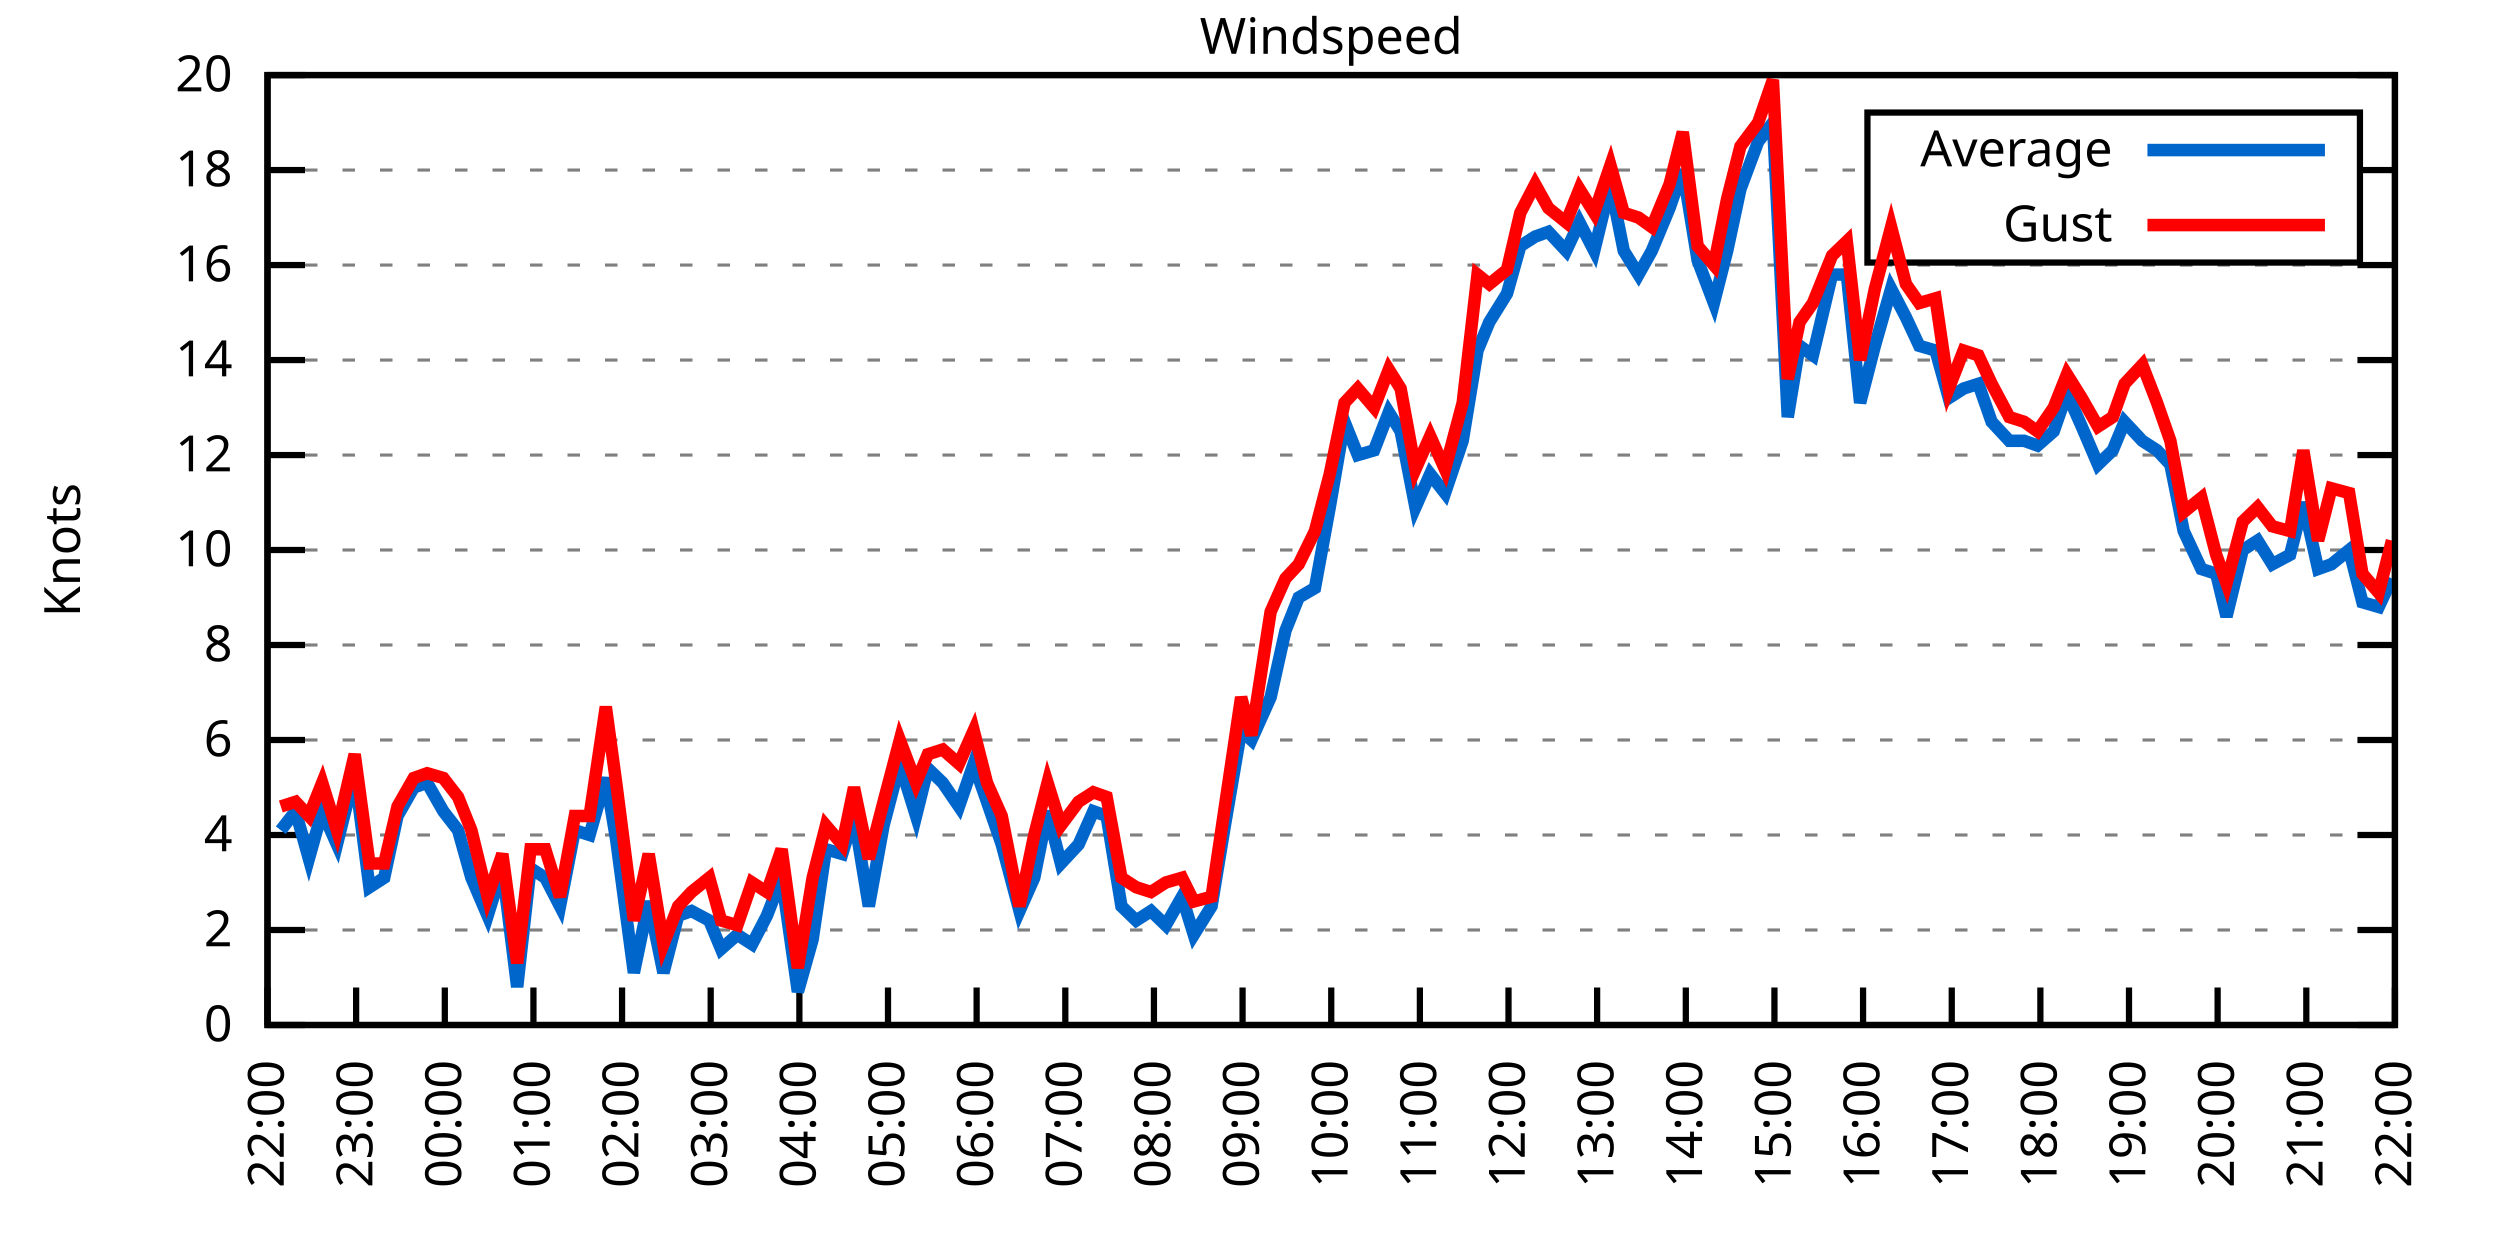
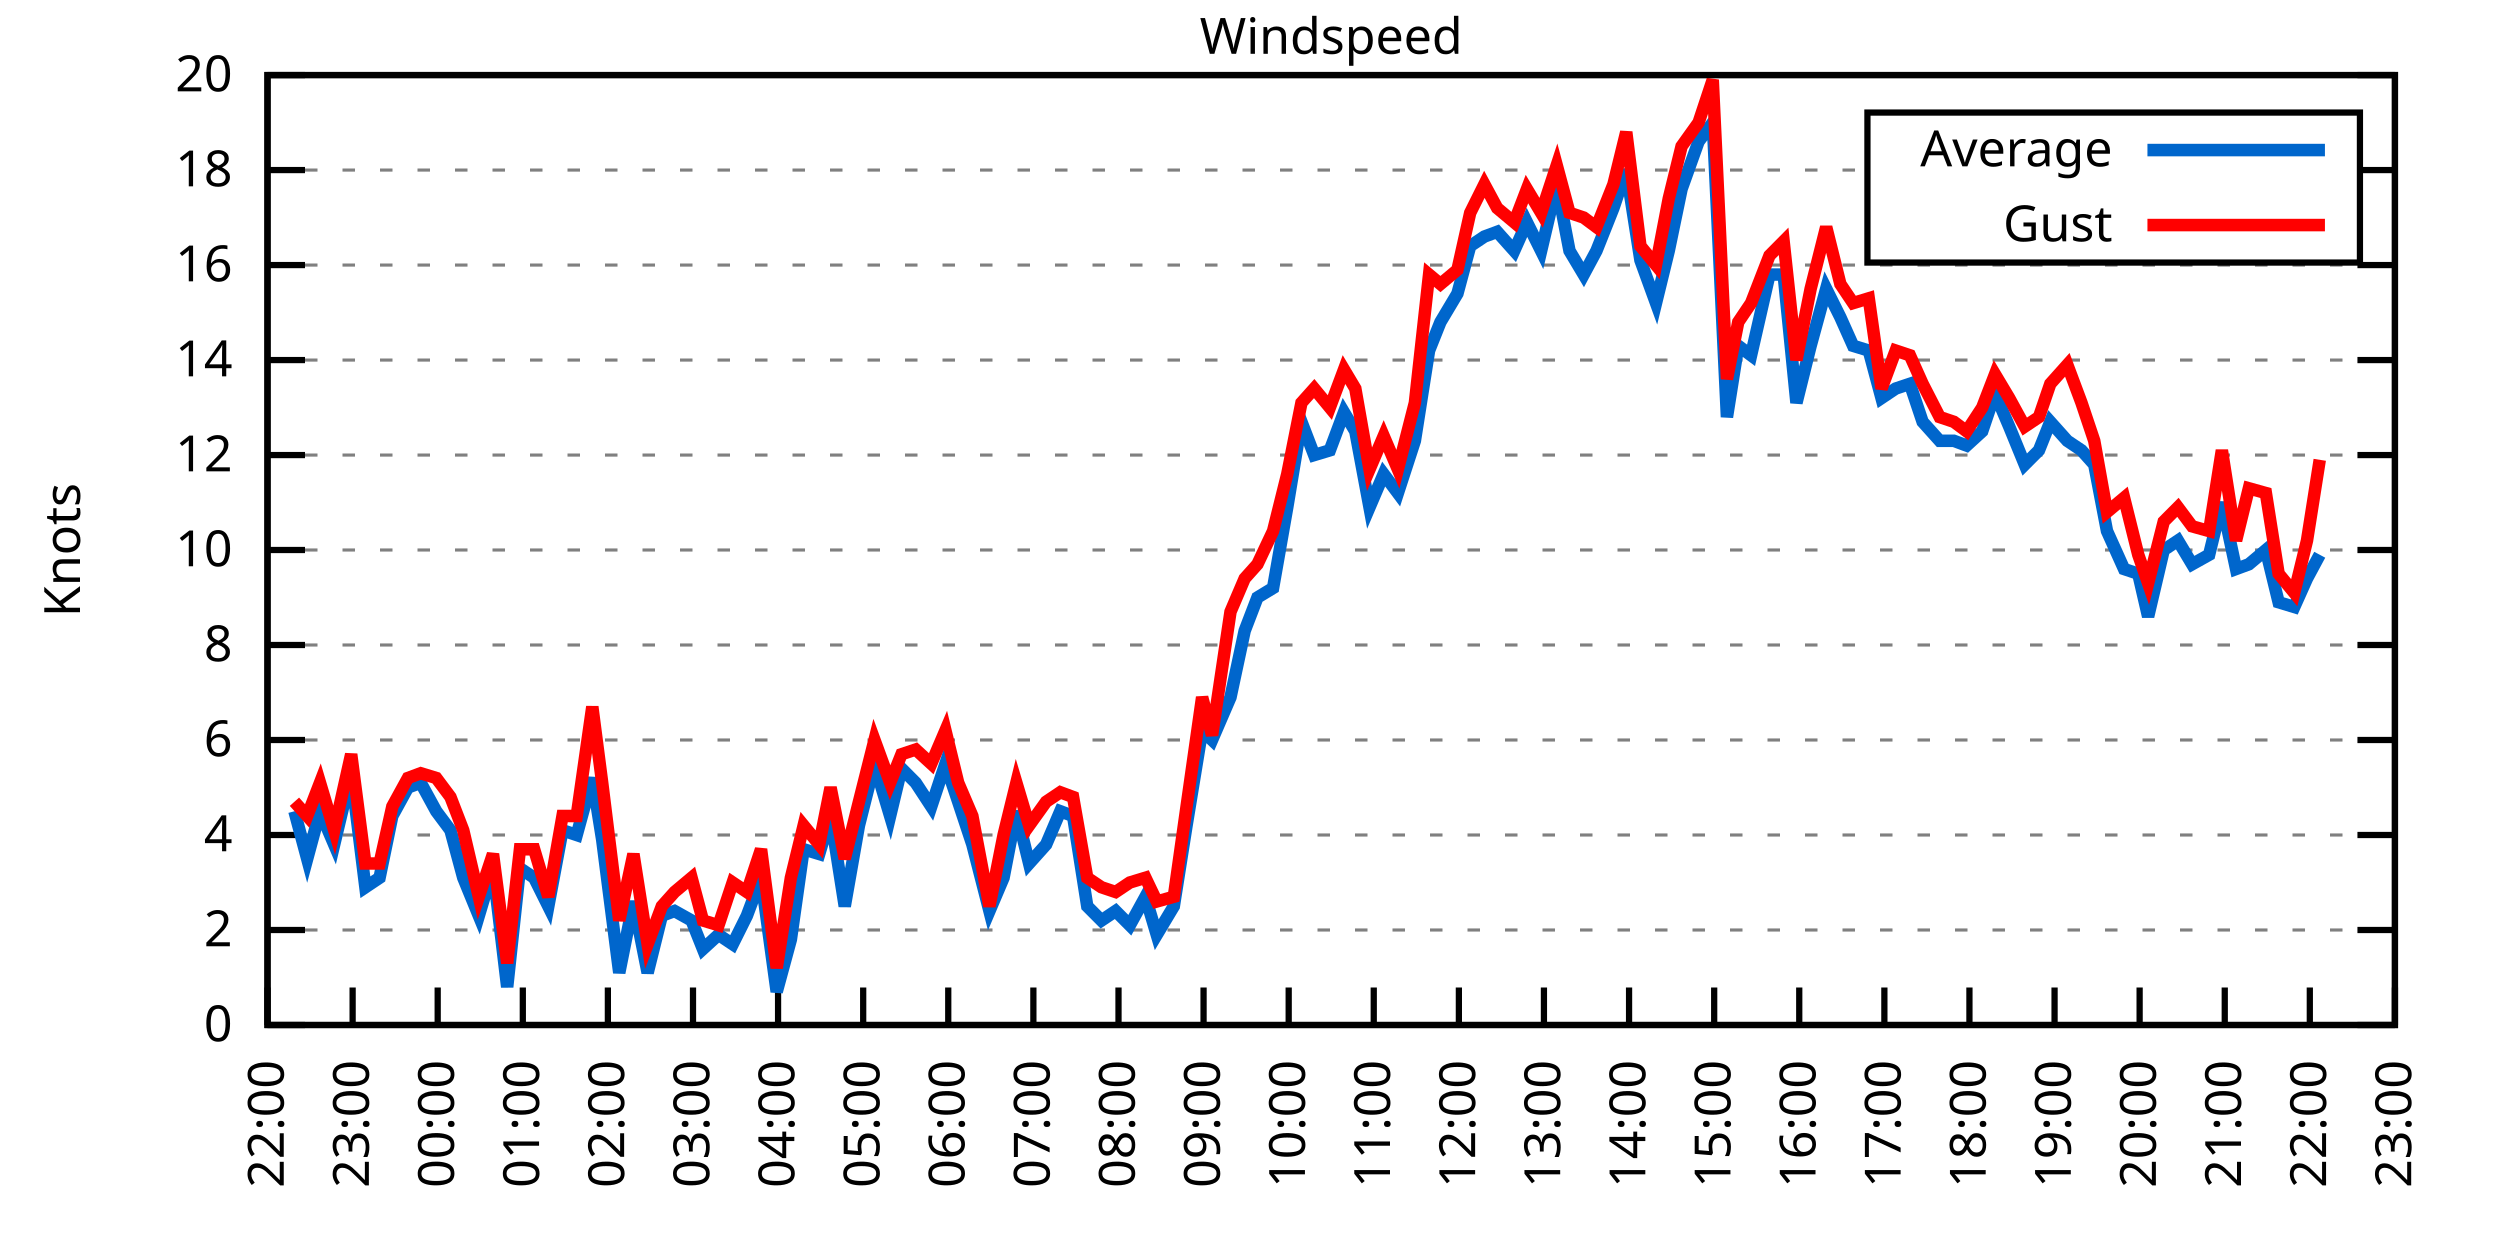
<svg xmlns="http://www.w3.org/2000/svg" xmlns:xlink="http://www.w3.org/1999/xlink" width="400" height="200" viewBox="0 0 400 200">
  <g id="gnuplot_canvas">
    <rect x="0" y="0" width="400" height="200" fill="none" />
    <defs>
      <circle id="gpDot" r="0.5" stroke-width="0.5" stroke="currentColor" />
      <path id="gpPt0" stroke-width="0.333" stroke="currentColor" d="M-1,0 h2 M0,-1 v2" />
      <path id="gpPt1" stroke-width="0.333" stroke="currentColor" d="M-1,-1 L1,1 M1,-1 L-1,1" />
      <path id="gpPt2" stroke-width="0.333" stroke="currentColor" d="M-1,0 L1,0 M0,-1 L0,1 M-1,-1 L1,1 M-1,1 L1,-1" />
      <rect id="gpPt3" stroke-width="0.333" stroke="currentColor" x="-1" y="-1" width="2" height="2" />
      <rect id="gpPt4" stroke-width="0.333" stroke="currentColor" fill="currentColor" x="-1" y="-1" width="2" height="2" />
      <circle id="gpPt5" stroke-width="0.333" stroke="currentColor" cx="0" cy="0" r="1" />
      <use xlink:href="#gpPt5" id="gpPt6" fill="currentColor" stroke="none" />
      <path id="gpPt7" stroke-width="0.333" stroke="currentColor" d="M0,-1.33 L-1.33,0.67 L1.33,0.67 z" />
      <use xlink:href="#gpPt7" id="gpPt8" fill="currentColor" stroke="none" />
      <use xlink:href="#gpPt7" id="gpPt9" stroke="currentColor" transform="rotate(180)" />
      <use xlink:href="#gpPt9" id="gpPt10" fill="currentColor" stroke="none" />
      <use xlink:href="#gpPt3" id="gpPt11" stroke="currentColor" transform="rotate(45)" />
      <use xlink:href="#gpPt11" id="gpPt12" fill="currentColor" stroke="none" />
      <path id="gpPt13" stroke-width="0.333" stroke="currentColor" d="M0,1.330 L1.265,0.411 L0.782,-1.067 L-0.782,-1.076 L-1.265,0.411 z" />
      <use xlink:href="#gpPt13" id="gpPt14" fill="currentColor" stroke="none" />
      <filter id="textbox" filterUnits="objectBoundingBox" x="0" y="0" height="1" width="1">
        <feFlood flood-color="white" flood-opacity="1" result="bgnd" />
        <feComposite in="SourceGraphic" in2="bgnd" operator="atop" />
      </filter>
      <filter id="greybox" filterUnits="objectBoundingBox" x="0" y="0" height="1" width="1">
        <feFlood flood-color="lightgrey" flood-opacity="1" result="grey" />
        <feComposite in="SourceGraphic" in2="grey" operator="atop" />
      </filter>
    </defs>
    <g fill="none" color="white" stroke="currentColor" stroke-width="1.00" stroke-linecap="butt" stroke-linejoin="miter">
</g>
    <g fill="none" color="black" stroke="currentColor" stroke-width="1.00" stroke-linecap="butt" stroke-linejoin="miter">
      <g stroke="none" shape-rendering="crispEdges">
        <polygon fill="rgb(255, 255, 255)" points="42.80,164.00 383.18,164.00 383.18,12.02 42.80,12.02 " />
      </g>
    </g>
    <g fill="none" color="black" stroke="currentColor" stroke-width="1.00" stroke-linecap="butt" stroke-linejoin="miter">
</g>
    <g fill="none" color="black" stroke="black" stroke-width="0.50" stroke-linecap="butt" stroke-linejoin="miter">
</g>
    <g fill="none" color="gray" stroke="currentColor" stroke-width="0.50" stroke-linecap="butt" stroke-linejoin="miter">
      <path stroke="gray" stroke-dasharray="2,4" class="gridline" d="M42.80,164.00 L383.19,164.00  " />
    </g>
    <g fill="none" color="gray" stroke="gray" stroke-width="1.00" stroke-linecap="butt" stroke-linejoin="miter">
</g>
    <g fill="none" color="black" stroke="currentColor" stroke-width="1.00" stroke-linecap="butt" stroke-linejoin="miter">
      <path stroke="black" d="M42.80,164.00 L48.80,164.00 M383.19,164.00 L377.19,164.00  " />
      <g transform="translate(37.20,166.60)" stroke="none" fill="black" font-family="Sans" font-size="8.00" text-anchor="end">
        <text>
          <tspan font-family="Sans"> 0</tspan>
        </text>
      </g>
    </g>
    <g fill="none" color="black" stroke="currentColor" stroke-width="1.00" stroke-linecap="butt" stroke-linejoin="miter">
</g>
    <g fill="none" color="black" stroke="black" stroke-width="0.50" stroke-linecap="butt" stroke-linejoin="miter">
</g>
    <g fill="none" color="gray" stroke="currentColor" stroke-width="0.50" stroke-linecap="butt" stroke-linejoin="miter">
      <path stroke="gray" stroke-dasharray="2,4" class="gridline" d="M42.80,148.80 L383.19,148.80  " />
    </g>
    <g fill="none" color="gray" stroke="gray" stroke-width="1.00" stroke-linecap="butt" stroke-linejoin="miter">
</g>
    <g fill="none" color="black" stroke="currentColor" stroke-width="1.00" stroke-linecap="butt" stroke-linejoin="miter">
      <path stroke="black" d="M42.80,148.80 L48.80,148.80 M383.19,148.80 L377.19,148.80  " />
      <g transform="translate(37.20,151.40)" stroke="none" fill="black" font-family="Sans" font-size="8.00" text-anchor="end">
        <text>
          <tspan font-family="Sans"> 2</tspan>
        </text>
      </g>
    </g>
    <g fill="none" color="black" stroke="currentColor" stroke-width="1.00" stroke-linecap="butt" stroke-linejoin="miter">
</g>
    <g fill="none" color="black" stroke="black" stroke-width="0.50" stroke-linecap="butt" stroke-linejoin="miter">
</g>
    <g fill="none" color="gray" stroke="currentColor" stroke-width="0.50" stroke-linecap="butt" stroke-linejoin="miter">
      <path stroke="gray" stroke-dasharray="2,4" class="gridline" d="M42.80,133.60 L383.19,133.60  " />
    </g>
    <g fill="none" color="gray" stroke="gray" stroke-width="1.00" stroke-linecap="butt" stroke-linejoin="miter">
</g>
    <g fill="none" color="black" stroke="currentColor" stroke-width="1.00" stroke-linecap="butt" stroke-linejoin="miter">
      <path stroke="black" d="M42.80,133.60 L48.80,133.60 M383.19,133.60 L377.19,133.60  " />
      <g transform="translate(37.20,136.20)" stroke="none" fill="black" font-family="Sans" font-size="8.00" text-anchor="end">
        <text>
          <tspan font-family="Sans"> 4</tspan>
        </text>
      </g>
    </g>
    <g fill="none" color="black" stroke="currentColor" stroke-width="1.00" stroke-linecap="butt" stroke-linejoin="miter">
</g>
    <g fill="none" color="black" stroke="black" stroke-width="0.50" stroke-linecap="butt" stroke-linejoin="miter">
</g>
    <g fill="none" color="gray" stroke="currentColor" stroke-width="0.50" stroke-linecap="butt" stroke-linejoin="miter">
      <path stroke="gray" stroke-dasharray="2,4" class="gridline" d="M42.80,118.40 L383.19,118.40  " />
    </g>
    <g fill="none" color="gray" stroke="gray" stroke-width="1.00" stroke-linecap="butt" stroke-linejoin="miter">
</g>
    <g fill="none" color="black" stroke="currentColor" stroke-width="1.00" stroke-linecap="butt" stroke-linejoin="miter">
      <path stroke="black" d="M42.80,118.40 L48.80,118.40 M383.19,118.40 L377.19,118.40  " />
      <g transform="translate(37.20,121.00)" stroke="none" fill="black" font-family="Sans" font-size="8.00" text-anchor="end">
        <text>
          <tspan font-family="Sans"> 6</tspan>
        </text>
      </g>
    </g>
    <g fill="none" color="black" stroke="currentColor" stroke-width="1.00" stroke-linecap="butt" stroke-linejoin="miter">
</g>
    <g fill="none" color="black" stroke="black" stroke-width="0.50" stroke-linecap="butt" stroke-linejoin="miter">
</g>
    <g fill="none" color="gray" stroke="currentColor" stroke-width="0.50" stroke-linecap="butt" stroke-linejoin="miter">
      <path stroke="gray" stroke-dasharray="2,4" class="gridline" d="M42.80,103.20 L383.19,103.20  " />
    </g>
    <g fill="none" color="gray" stroke="gray" stroke-width="1.00" stroke-linecap="butt" stroke-linejoin="miter">
</g>
    <g fill="none" color="black" stroke="currentColor" stroke-width="1.00" stroke-linecap="butt" stroke-linejoin="miter">
      <path stroke="black" d="M42.80,103.20 L48.80,103.20 M383.19,103.20 L377.19,103.20  " />
      <g transform="translate(37.20,105.80)" stroke="none" fill="black" font-family="Sans" font-size="8.00" text-anchor="end">
        <text>
          <tspan font-family="Sans"> 8</tspan>
        </text>
      </g>
    </g>
    <g fill="none" color="black" stroke="currentColor" stroke-width="1.00" stroke-linecap="butt" stroke-linejoin="miter">
</g>
    <g fill="none" color="black" stroke="black" stroke-width="0.50" stroke-linecap="butt" stroke-linejoin="miter">
</g>
    <g fill="none" color="gray" stroke="currentColor" stroke-width="0.50" stroke-linecap="butt" stroke-linejoin="miter">
      <path stroke="gray" stroke-dasharray="2,4" class="gridline" d="M42.80,88.00 L383.19,88.00  " />
    </g>
    <g fill="none" color="gray" stroke="gray" stroke-width="1.00" stroke-linecap="butt" stroke-linejoin="miter">
</g>
    <g fill="none" color="black" stroke="currentColor" stroke-width="1.00" stroke-linecap="butt" stroke-linejoin="miter">
      <path stroke="black" d="M42.80,88.00 L48.80,88.00 M383.19,88.00 L377.19,88.00  " />
      <g transform="translate(37.20,90.60)" stroke="none" fill="black" font-family="Sans" font-size="8.00" text-anchor="end">
        <text>
          <tspan font-family="Sans"> 10</tspan>
        </text>
      </g>
    </g>
    <g fill="none" color="black" stroke="currentColor" stroke-width="1.00" stroke-linecap="butt" stroke-linejoin="miter">
</g>
    <g fill="none" color="black" stroke="black" stroke-width="0.50" stroke-linecap="butt" stroke-linejoin="miter">
</g>
    <g fill="none" color="gray" stroke="currentColor" stroke-width="0.50" stroke-linecap="butt" stroke-linejoin="miter">
      <path stroke="gray" stroke-dasharray="2,4" class="gridline" d="M42.80,72.81 L383.19,72.81  " />
    </g>
    <g fill="none" color="gray" stroke="gray" stroke-width="1.00" stroke-linecap="butt" stroke-linejoin="miter">
</g>
    <g fill="none" color="black" stroke="currentColor" stroke-width="1.00" stroke-linecap="butt" stroke-linejoin="miter">
      <path stroke="black" d="M42.80,72.81 L48.80,72.81 M383.19,72.81 L377.19,72.81  " />
      <g transform="translate(37.20,75.41)" stroke="none" fill="black" font-family="Sans" font-size="8.00" text-anchor="end">
        <text>
          <tspan font-family="Sans"> 12</tspan>
        </text>
      </g>
    </g>
    <g fill="none" color="black" stroke="currentColor" stroke-width="1.00" stroke-linecap="butt" stroke-linejoin="miter">
</g>
    <g fill="none" color="black" stroke="black" stroke-width="0.50" stroke-linecap="butt" stroke-linejoin="miter">
</g>
    <g fill="none" color="gray" stroke="currentColor" stroke-width="0.50" stroke-linecap="butt" stroke-linejoin="miter">
      <path stroke="gray" stroke-dasharray="2,4" class="gridline" d="M42.80,57.61 L383.19,57.61  " />
    </g>
    <g fill="none" color="gray" stroke="gray" stroke-width="1.00" stroke-linecap="butt" stroke-linejoin="miter">
</g>
    <g fill="none" color="black" stroke="currentColor" stroke-width="1.00" stroke-linecap="butt" stroke-linejoin="miter">
      <path stroke="black" d="M42.80,57.61 L48.80,57.61 M383.19,57.61 L377.19,57.61  " />
      <g transform="translate(37.20,60.21)" stroke="none" fill="black" font-family="Sans" font-size="8.00" text-anchor="end">
        <text>
          <tspan font-family="Sans"> 14</tspan>
        </text>
      </g>
    </g>
    <g fill="none" color="black" stroke="currentColor" stroke-width="1.00" stroke-linecap="butt" stroke-linejoin="miter">
</g>
    <g fill="none" color="black" stroke="black" stroke-width="0.50" stroke-linecap="butt" stroke-linejoin="miter">
</g>
    <g fill="none" color="gray" stroke="currentColor" stroke-width="0.50" stroke-linecap="butt" stroke-linejoin="miter">
      <path stroke="gray" stroke-dasharray="2,4" class="gridline" d="M42.80,42.41 L383.19,42.41  " />
    </g>
    <g fill="none" color="gray" stroke="gray" stroke-width="1.00" stroke-linecap="butt" stroke-linejoin="miter">
</g>
    <g fill="none" color="black" stroke="currentColor" stroke-width="1.00" stroke-linecap="butt" stroke-linejoin="miter">
      <path stroke="black" d="M42.80,42.41 L48.80,42.41 M383.19,42.41 L377.19,42.41  " />
      <g transform="translate(37.20,45.01)" stroke="none" fill="black" font-family="Sans" font-size="8.00" text-anchor="end">
        <text>
          <tspan font-family="Sans"> 16</tspan>
        </text>
      </g>
    </g>
    <g fill="none" color="black" stroke="currentColor" stroke-width="1.00" stroke-linecap="butt" stroke-linejoin="miter">
</g>
    <g fill="none" color="black" stroke="black" stroke-width="0.50" stroke-linecap="butt" stroke-linejoin="miter">
</g>
    <g fill="none" color="gray" stroke="currentColor" stroke-width="0.50" stroke-linecap="butt" stroke-linejoin="miter">
      <path stroke="gray" stroke-dasharray="2,4" class="gridline" d="M42.80,27.21 L298.79,27.21 M377.59,27.21 L383.19,27.21  " />
    </g>
    <g fill="none" color="gray" stroke="gray" stroke-width="1.00" stroke-linecap="butt" stroke-linejoin="miter">
</g>
    <g fill="none" color="black" stroke="currentColor" stroke-width="1.00" stroke-linecap="butt" stroke-linejoin="miter">
      <path stroke="black" d="M42.80,27.21 L48.80,27.21 M383.19,27.21 L377.19,27.21  " />
      <g transform="translate(37.20,29.81)" stroke="none" fill="black" font-family="Sans" font-size="8.00" text-anchor="end">
        <text>
          <tspan font-family="Sans"> 18</tspan>
        </text>
      </g>
    </g>
    <g fill="none" color="black" stroke="currentColor" stroke-width="1.00" stroke-linecap="butt" stroke-linejoin="miter">
</g>
    <g fill="none" color="black" stroke="black" stroke-width="0.50" stroke-linecap="butt" stroke-linejoin="miter">
</g>
    <g fill="none" color="gray" stroke="currentColor" stroke-width="0.50" stroke-linecap="butt" stroke-linejoin="miter">
      <path stroke="gray" stroke-dasharray="2,4" class="gridline" d="M42.80,12.01 L383.19,12.01  " />
    </g>
    <g fill="none" color="gray" stroke="gray" stroke-width="1.00" stroke-linecap="butt" stroke-linejoin="miter">
</g>
    <g fill="none" color="black" stroke="currentColor" stroke-width="1.00" stroke-linecap="butt" stroke-linejoin="miter">
      <path stroke="black" d="M42.80,12.01 L48.80,12.01 M383.19,12.01 L377.19,12.01  " />
      <g transform="translate(37.20,14.61)" stroke="none" fill="black" font-family="Sans" font-size="8.00" text-anchor="end">
        <text>
          <tspan font-family="Sans"> 20</tspan>
        </text>
      </g>
    </g>
    <g fill="none" color="black" stroke="currentColor" stroke-width="1.00" stroke-linecap="butt" stroke-linejoin="miter">
      <path stroke="black" d="M42.80,164.00 L42.80,158.00  " />
      <g transform="translate(45.40,169.60) rotate(270.00)" stroke="none" fill="black" font-family="Sans" font-size="8.00" text-anchor="end">
        <text>
          <tspan font-family="Sans">22:00</tspan>
        </text>
      </g>
    </g>
    <g fill="none" color="black" stroke="currentColor" stroke-width="1.00" stroke-linecap="butt" stroke-linejoin="miter">
-       <path stroke="black" d="M56.98,164.00 L56.98,158.00  " />
-       <g transform="translate(59.58,169.60) rotate(270.00)" stroke="none" fill="black" font-family="Sans" font-size="8.00" text-anchor="end">
+       <path stroke="black" d="M56.42,164.00 L56.42,158.00  " />
+       <g transform="translate(59.02,169.60) rotate(270.00)" stroke="none" fill="black" font-family="Sans" font-size="8.00" text-anchor="end">
        <text>
          <tspan font-family="Sans">23:00</tspan>
        </text>
      </g>
    </g>
    <g fill="none" color="black" stroke="currentColor" stroke-width="1.00" stroke-linecap="butt" stroke-linejoin="miter">
-       <path stroke="black" d="M71.17,164.00 L71.17,158.00  " />
-       <g transform="translate(73.77,169.60) rotate(270.00)" stroke="none" fill="black" font-family="Sans" font-size="8.00" text-anchor="end">
+       <path stroke="black" d="M70.03,164.00 L70.03,158.00  " />
+       <g transform="translate(72.63,169.60) rotate(270.00)" stroke="none" fill="black" font-family="Sans" font-size="8.00" text-anchor="end">
        <text>
          <tspan font-family="Sans">00:00</tspan>
        </text>
      </g>
    </g>
    <g fill="none" color="black" stroke="currentColor" stroke-width="1.00" stroke-linecap="butt" stroke-linejoin="miter">
-       <path stroke="black" d="M85.35,164.00 L85.35,158.00  " />
-       <g transform="translate(87.95,169.60) rotate(270.00)" stroke="none" fill="black" font-family="Sans" font-size="8.00" text-anchor="end">
+       <path stroke="black" d="M83.65,164.00 L83.65,158.00  " />
+       <g transform="translate(86.25,169.60) rotate(270.00)" stroke="none" fill="black" font-family="Sans" font-size="8.00" text-anchor="end">
        <text>
          <tspan font-family="Sans">01:00</tspan>
        </text>
      </g>
    </g>
    <g fill="none" color="black" stroke="currentColor" stroke-width="1.00" stroke-linecap="butt" stroke-linejoin="miter">
-       <path stroke="black" d="M99.53,164.00 L99.53,158.00  " />
-       <g transform="translate(102.13,169.60) rotate(270.00)" stroke="none" fill="black" font-family="Sans" font-size="8.00" text-anchor="end">
+       <path stroke="black" d="M97.26,164.00 L97.26,158.00  " />
+       <g transform="translate(99.86,169.60) rotate(270.00)" stroke="none" fill="black" font-family="Sans" font-size="8.00" text-anchor="end">
        <text>
          <tspan font-family="Sans">02:00</tspan>
        </text>
      </g>
    </g>
    <g fill="none" color="black" stroke="currentColor" stroke-width="1.00" stroke-linecap="butt" stroke-linejoin="miter">
-       <path stroke="black" d="M113.71,164.00 L113.71,158.00  " />
-       <g transform="translate(116.31,169.60) rotate(270.00)" stroke="none" fill="black" font-family="Sans" font-size="8.00" text-anchor="end">
+       <path stroke="black" d="M110.88,164.00 L110.88,158.00  " />
+       <g transform="translate(113.48,169.60) rotate(270.00)" stroke="none" fill="black" font-family="Sans" font-size="8.00" text-anchor="end">
        <text>
          <tspan font-family="Sans">03:00</tspan>
        </text>
      </g>
    </g>
    <g fill="none" color="black" stroke="currentColor" stroke-width="1.00" stroke-linecap="butt" stroke-linejoin="miter">
-       <path stroke="black" d="M127.90,164.00 L127.90,158.00  " />
-       <g transform="translate(130.50,169.60) rotate(270.00)" stroke="none" fill="black" font-family="Sans" font-size="8.00" text-anchor="end">
+       <path stroke="black" d="M124.49,164.00 L124.49,158.00  " />
+       <g transform="translate(127.09,169.60) rotate(270.00)" stroke="none" fill="black" font-family="Sans" font-size="8.00" text-anchor="end">
        <text>
          <tspan font-family="Sans">04:00</tspan>
        </text>
      </g>
    </g>
    <g fill="none" color="black" stroke="currentColor" stroke-width="1.00" stroke-linecap="butt" stroke-linejoin="miter">
-       <path stroke="black" d="M142.08,164.00 L142.08,158.00  " />
-       <g transform="translate(144.68,169.60) rotate(270.00)" stroke="none" fill="black" font-family="Sans" font-size="8.00" text-anchor="end">
+       <path stroke="black" d="M138.11,164.00 L138.11,158.00  " />
+       <g transform="translate(140.71,169.60) rotate(270.00)" stroke="none" fill="black" font-family="Sans" font-size="8.00" text-anchor="end">
        <text>
          <tspan font-family="Sans">05:00</tspan>
        </text>
      </g>
    </g>
    <g fill="none" color="black" stroke="currentColor" stroke-width="1.00" stroke-linecap="butt" stroke-linejoin="miter">
-       <path stroke="black" d="M156.26,164.00 L156.26,158.00  " />
-       <g transform="translate(158.86,169.60) rotate(270.00)" stroke="none" fill="black" font-family="Sans" font-size="8.00" text-anchor="end">
+       <path stroke="black" d="M151.72,164.00 L151.72,158.00  " />
+       <g transform="translate(154.32,169.60) rotate(270.00)" stroke="none" fill="black" font-family="Sans" font-size="8.00" text-anchor="end">
        <text>
          <tspan font-family="Sans">06:00</tspan>
        </text>
      </g>
    </g>
    <g fill="none" color="black" stroke="currentColor" stroke-width="1.00" stroke-linecap="butt" stroke-linejoin="miter">
-       <path stroke="black" d="M170.45,164.00 L170.45,158.00  " />
-       <g transform="translate(173.05,169.60) rotate(270.00)" stroke="none" fill="black" font-family="Sans" font-size="8.00" text-anchor="end">
+       <path stroke="black" d="M165.34,164.00 L165.34,158.00  " />
+       <g transform="translate(167.94,169.60) rotate(270.00)" stroke="none" fill="black" font-family="Sans" font-size="8.00" text-anchor="end">
        <text>
          <tspan font-family="Sans">07:00</tspan>
        </text>
      </g>
    </g>
    <g fill="none" color="black" stroke="currentColor" stroke-width="1.00" stroke-linecap="butt" stroke-linejoin="miter">
-       <path stroke="black" d="M184.63,164.00 L184.63,158.00  " />
-       <g transform="translate(187.23,169.60) rotate(270.00)" stroke="none" fill="black" font-family="Sans" font-size="8.00" text-anchor="end">
+       <path stroke="black" d="M178.96,164.00 L178.96,158.00  " />
+       <g transform="translate(181.56,169.60) rotate(270.00)" stroke="none" fill="black" font-family="Sans" font-size="8.00" text-anchor="end">
        <text>
          <tspan font-family="Sans">08:00</tspan>
        </text>
      </g>
    </g>
    <g fill="none" color="black" stroke="currentColor" stroke-width="1.00" stroke-linecap="butt" stroke-linejoin="miter">
-       <path stroke="black" d="M198.81,164.00 L198.81,158.00  " />
-       <g transform="translate(201.41,169.60) rotate(270.00)" stroke="none" fill="black" font-family="Sans" font-size="8.00" text-anchor="end">
+       <path stroke="black" d="M192.57,164.00 L192.57,158.00  " />
+       <g transform="translate(195.17,169.60) rotate(270.00)" stroke="none" fill="black" font-family="Sans" font-size="8.00" text-anchor="end">
        <text>
          <tspan font-family="Sans">09:00</tspan>
        </text>
      </g>
    </g>
    <g fill="none" color="black" stroke="currentColor" stroke-width="1.00" stroke-linecap="butt" stroke-linejoin="miter">
-       <path stroke="black" d="M213.00,164.00 L213.00,158.00  " />
-       <g transform="translate(215.60,169.60) rotate(270.00)" stroke="none" fill="black" font-family="Sans" font-size="8.00" text-anchor="end">
+       <path stroke="black" d="M206.19,164.00 L206.19,158.00  " />
+       <g transform="translate(208.79,169.60) rotate(270.00)" stroke="none" fill="black" font-family="Sans" font-size="8.00" text-anchor="end">
        <text>
          <tspan font-family="Sans">10:00</tspan>
        </text>
      </g>
    </g>
    <g fill="none" color="black" stroke="currentColor" stroke-width="1.00" stroke-linecap="butt" stroke-linejoin="miter">
-       <path stroke="black" d="M227.18,164.00 L227.18,158.00  " />
-       <g transform="translate(229.78,169.60) rotate(270.00)" stroke="none" fill="black" font-family="Sans" font-size="8.00" text-anchor="end">
+       <path stroke="black" d="M219.80,164.00 L219.80,158.00  " />
+       <g transform="translate(222.40,169.60) rotate(270.00)" stroke="none" fill="black" font-family="Sans" font-size="8.00" text-anchor="end">
        <text>
          <tspan font-family="Sans">11:00</tspan>
        </text>
      </g>
    </g>
    <g fill="none" color="black" stroke="currentColor" stroke-width="1.00" stroke-linecap="butt" stroke-linejoin="miter">
-       <path stroke="black" d="M241.36,164.00 L241.36,158.00  " />
-       <g transform="translate(243.96,169.60) rotate(270.00)" stroke="none" fill="black" font-family="Sans" font-size="8.00" text-anchor="end">
+       <path stroke="black" d="M233.42,164.00 L233.42,158.00  " />
+       <g transform="translate(236.02,169.60) rotate(270.00)" stroke="none" fill="black" font-family="Sans" font-size="8.00" text-anchor="end">
        <text>
          <tspan font-family="Sans">12:00</tspan>
        </text>
      </g>
    </g>
    <g fill="none" color="black" stroke="currentColor" stroke-width="1.00" stroke-linecap="butt" stroke-linejoin="miter">
-       <path stroke="black" d="M255.54,164.00 L255.54,158.00  " />
-       <g transform="translate(258.14,169.60) rotate(270.00)" stroke="none" fill="black" font-family="Sans" font-size="8.00" text-anchor="end">
+       <path stroke="black" d="M247.03,164.00 L247.03,158.00  " />
+       <g transform="translate(249.63,169.60) rotate(270.00)" stroke="none" fill="black" font-family="Sans" font-size="8.00" text-anchor="end">
        <text>
          <tspan font-family="Sans">13:00</tspan>
        </text>
      </g>
    </g>
    <g fill="none" color="black" stroke="currentColor" stroke-width="1.00" stroke-linecap="butt" stroke-linejoin="miter">
-       <path stroke="black" d="M269.73,164.00 L269.73,158.00  " />
-       <g transform="translate(272.33,169.60) rotate(270.00)" stroke="none" fill="black" font-family="Sans" font-size="8.00" text-anchor="end">
+       <path stroke="black" d="M260.65,164.00 L260.65,158.00  " />
+       <g transform="translate(263.25,169.60) rotate(270.00)" stroke="none" fill="black" font-family="Sans" font-size="8.00" text-anchor="end">
        <text>
          <tspan font-family="Sans">14:00</tspan>
        </text>
      </g>
    </g>
    <g fill="none" color="black" stroke="currentColor" stroke-width="1.00" stroke-linecap="butt" stroke-linejoin="miter">
-       <path stroke="black" d="M283.91,164.00 L283.91,158.00  " />
-       <g transform="translate(286.51,169.60) rotate(270.00)" stroke="none" fill="black" font-family="Sans" font-size="8.00" text-anchor="end">
+       <path stroke="black" d="M274.27,164.00 L274.27,158.00  " />
+       <g transform="translate(276.87,169.60) rotate(270.00)" stroke="none" fill="black" font-family="Sans" font-size="8.00" text-anchor="end">
        <text>
          <tspan font-family="Sans">15:00</tspan>
        </text>
      </g>
    </g>
    <g fill="none" color="black" stroke="currentColor" stroke-width="1.00" stroke-linecap="butt" stroke-linejoin="miter">
-       <path stroke="black" d="M298.09,164.00 L298.09,158.00  " />
-       <g transform="translate(300.69,169.60) rotate(270.00)" stroke="none" fill="black" font-family="Sans" font-size="8.00" text-anchor="end">
+       <path stroke="black" d="M287.88,164.00 L287.88,158.00  " />
+       <g transform="translate(290.48,169.60) rotate(270.00)" stroke="none" fill="black" font-family="Sans" font-size="8.00" text-anchor="end">
        <text>
          <tspan font-family="Sans">16:00</tspan>
        </text>
      </g>
    </g>
    <g fill="none" color="black" stroke="currentColor" stroke-width="1.00" stroke-linecap="butt" stroke-linejoin="miter">
-       <path stroke="black" d="M312.28,164.00 L312.28,158.00  " />
-       <g transform="translate(314.88,169.60) rotate(270.00)" stroke="none" fill="black" font-family="Sans" font-size="8.00" text-anchor="end">
+       <path stroke="black" d="M301.50,164.00 L301.50,158.00  " />
+       <g transform="translate(304.10,169.60) rotate(270.00)" stroke="none" fill="black" font-family="Sans" font-size="8.00" text-anchor="end">
        <text>
          <tspan font-family="Sans">17:00</tspan>
        </text>
      </g>
    </g>
    <g fill="none" color="black" stroke="currentColor" stroke-width="1.00" stroke-linecap="butt" stroke-linejoin="miter">
-       <path stroke="black" d="M326.46,164.00 L326.46,158.00  " />
-       <g transform="translate(329.06,169.60) rotate(270.00)" stroke="none" fill="black" font-family="Sans" font-size="8.00" text-anchor="end">
+       <path stroke="black" d="M315.11,164.00 L315.11,158.00  " />
+       <g transform="translate(317.71,169.60) rotate(270.00)" stroke="none" fill="black" font-family="Sans" font-size="8.00" text-anchor="end">
        <text>
          <tspan font-family="Sans">18:00</tspan>
        </text>
      </g>
    </g>
    <g fill="none" color="black" stroke="currentColor" stroke-width="1.00" stroke-linecap="butt" stroke-linejoin="miter">
-       <path stroke="black" d="M340.64,164.00 L340.64,158.00  " />
-       <g transform="translate(343.24,169.60) rotate(270.00)" stroke="none" fill="black" font-family="Sans" font-size="8.00" text-anchor="end">
+       <path stroke="black" d="M328.73,164.00 L328.73,158.00  " />
+       <g transform="translate(331.33,169.60) rotate(270.00)" stroke="none" fill="black" font-family="Sans" font-size="8.00" text-anchor="end">
        <text>
          <tspan font-family="Sans">19:00</tspan>
        </text>
      </g>
    </g>
    <g fill="none" color="black" stroke="currentColor" stroke-width="1.00" stroke-linecap="butt" stroke-linejoin="miter">
-       <path stroke="black" d="M354.82,164.00 L354.82,158.00  " />
-       <g transform="translate(357.42,169.60) rotate(270.00)" stroke="none" fill="black" font-family="Sans" font-size="8.00" text-anchor="end">
+       <path stroke="black" d="M342.34,164.00 L342.34,158.00  " />
+       <g transform="translate(344.94,169.60) rotate(270.00)" stroke="none" fill="black" font-family="Sans" font-size="8.00" text-anchor="end">
        <text>
          <tspan font-family="Sans">20:00</tspan>
        </text>
      </g>
    </g>
    <g fill="none" color="black" stroke="currentColor" stroke-width="1.00" stroke-linecap="butt" stroke-linejoin="miter">
-       <path stroke="black" d="M369.01,164.00 L369.01,158.00  " />
-       <g transform="translate(371.61,169.60) rotate(270.00)" stroke="none" fill="black" font-family="Sans" font-size="8.00" text-anchor="end">
+       <path stroke="black" d="M355.96,164.00 L355.96,158.00  " />
+       <g transform="translate(358.56,169.60) rotate(270.00)" stroke="none" fill="black" font-family="Sans" font-size="8.00" text-anchor="end">
        <text>
          <tspan font-family="Sans">21:00</tspan>
+         </text>
+       </g>
+     </g>
+     <g fill="none" color="black" stroke="currentColor" stroke-width="1.00" stroke-linecap="butt" stroke-linejoin="miter">
+       <path stroke="black" d="M369.57,164.00 L369.57,158.00  " />
+       <g transform="translate(372.17,169.60) rotate(270.00)" stroke="none" fill="black" font-family="Sans" font-size="8.00" text-anchor="end">
+         <text>
+           <tspan font-family="Sans">22:00</tspan>
        </text>
      </g>
    </g>
    <g fill="none" color="black" stroke="currentColor" stroke-width="1.00" stroke-linecap="butt" stroke-linejoin="miter">
      <path stroke="black" d="M383.19,164.00 L383.19,158.00  " />
      <g transform="translate(385.79,169.60) rotate(270.00)" stroke="none" fill="black" font-family="Sans" font-size="8.00" text-anchor="end">
        <text>
-           <tspan font-family="Sans">22:00</tspan>
+           <tspan font-family="Sans">23:00</tspan>
        </text>
      </g>
    </g>
    <g fill="none" color="black" stroke="currentColor" stroke-width="1.00" stroke-linecap="butt" stroke-linejoin="miter">
</g>
    <g fill="none" color="black" stroke="currentColor" stroke-width="1.00" stroke-linecap="butt" stroke-linejoin="miter">
      <path stroke="black" d="M42.80,12.01 L42.80,164.00 L383.19,164.00 L383.19,12.01 L42.80,12.01 Z  " />
    </g>
    <g fill="none" color="black" stroke="currentColor" stroke-width="1.00" stroke-linecap="butt" stroke-linejoin="miter">
</g>
    <g fill="none" color="black" stroke="currentColor" stroke-width="1.00" stroke-linecap="butt" stroke-linejoin="miter">
      <path stroke="black" d="M298.79,42.01 L298.79,18.01 L377.59,18.01 L377.59,42.01 L298.79,42.01 Z  " />
    </g>
    <g id="Windspeed_plot_1">
      <g fill="none" color="white" stroke="black" stroke-width="2.00" stroke-linecap="butt" stroke-linejoin="miter">
</g>
      <g fill="none" color="black" stroke="currentColor" stroke-width="2.00" stroke-linecap="butt" stroke-linejoin="miter">
        <g transform="translate(337.99,26.61)" stroke="none" fill="black" font-family="Sans" font-size="8.00" text-anchor="end">
          <text>
            <tspan font-family="Sans">Average</tspan>
          </text>
        </g>
      </g>
      <g fill="none" color="black" stroke="currentColor" stroke-width="2.00" stroke-linecap="butt" stroke-linejoin="miter">
-         <path stroke="rgb(  0, 102, 204)" d="M343.59,24.01 L371.99,24.01 M44.93,132.84 L47.29,129.80 L49.42,137.40 L51.55,129.80 L53.91,135.12 L56.75,123.72   L59.11,141.96 L61.47,140.44 L63.60,130.56 L66.20,126.00 L68.33,125.24 L70.93,129.80 L73.29,132.84 L75.42,140.44   L78.02,146.52 L80.38,138.92 L82.75,157.92 L84.88,138.92 L87.24,140.44 L89.60,145.00 L91.97,132.84 L94.33,133.60   L96.93,124.48 L98.59,134.36 L101.42,155.64 L103.79,144.24 L106.15,155.64 L108.51,146.52 L110.64,145.76 L113.48,147.28   L115.37,151.84 L117.97,149.56 L120.33,151.08 L122.70,146.52 L125.06,140.44 L127.66,158.68 L130.02,150.32 L132.15,135.88   L134.75,136.64 L136.64,130.56 L139.01,145.00 L141.37,132.08 L143.97,122.20 L146.57,130.56 L148.46,122.96 L150.83,125.24   L153.43,129.04 L155.79,122.20 L157.92,128.28 L160.28,135.12 L163.12,145.76 L165.48,140.44 L167.61,129.80 L169.74,138.16   L172.57,135.12 L174.94,129.80 L177.06,130.56 L179.43,145.00 L181.79,147.28 L184.16,145.76 L186.52,148.04 L189.12,143.48   L191.01,149.56 L193.85,145.00 L195.98,132.08 L198.58,116.88 L200.23,118.40 L203.30,111.56 L205.67,100.92 L207.79,95.60   L210.39,94.08 L212.76,81.17 L215.12,67.49 L217.25,72.81 L219.85,72.05 L222.21,65.97 L224.10,69.01 L226.47,81.17   L228.83,75.85 L231.20,78.89 L234.03,70.53 L236.40,56.09 L238.29,51.53 L241.12,46.97 L243.25,39.37 L245.62,37.85   L247.74,37.09 L250.58,40.13 L252.71,35.57 L255.07,40.13 L257.67,29.49 L259.80,40.13 L262.16,43.93 L264.29,40.13   L267.13,33.29 L269.25,27.21 L271.62,41.65 L274.22,48.49 L276.35,40.13 L278.47,30.25 L281.31,22.65 L283.67,19.61   L286.04,66.73 L287.93,55.33 L290.06,56.85 L293.13,43.93 L295.49,43.93 L297.62,64.45 L299.98,55.33 L302.58,46.21   L304.95,50.77 L307.08,55.33 L309.68,56.09 L311.80,63.69 L314.17,62.17 L316.53,61.41 L318.66,67.49 L321.49,70.53   L323.86,70.53 L325.99,71.29 L328.59,69.01 L330.71,62.93 L333.08,68.25 L335.68,74.33 L338.04,72.05 L339.93,67.49   L342.77,70.53 L345.13,72.05 L347.26,74.33 L349.39,84.97 L352.22,91.04 L354.59,91.80 L356.24,98.64 L358.84,88.00   L361.21,86.49 L363.57,90.28 L366.41,88.76 L368.53,80.41 L370.90,91.04 L373.03,90.28 L375.86,88.00 L377.99,96.36   L380.59,97.12 L382.72,92.56  " />
+         <path stroke="rgb(  0, 102, 204)" d="M343.59,24.01 L371.99,24.01 M47.11,129.80 L49.15,137.40 L51.20,129.80 L53.47,135.12 L56.19,123.72 L58.46,141.96   L60.73,140.44 L62.77,130.56 L65.27,126.00 L67.31,125.24 L69.80,129.80 L72.07,132.84 L74.12,140.44 L76.61,146.52   L78.88,138.92 L81.15,157.92 L83.19,138.92 L85.46,140.44 L87.73,145.00 L90.00,132.84 L92.27,133.60 L94.77,124.48   L96.35,134.36 L99.08,155.64 L101.35,144.24 L103.62,155.64 L105.89,146.52 L107.93,145.76 L110.65,147.28 L112.47,151.84   L114.96,149.56 L117.23,151.08 L119.50,146.52 L121.77,140.44 L124.27,158.68 L126.54,150.32 L128.58,135.88 L131.07,136.64   L132.89,130.56 L135.16,145.00 L137.43,132.08 L139.92,122.20 L142.42,130.56 L144.24,122.96 L146.51,125.24 L149.00,129.04   L151.27,122.20 L153.31,128.28 L155.58,135.12 L158.31,145.76 L160.57,140.44 L162.62,129.80 L164.66,138.16 L167.38,135.12   L169.65,129.80 L171.69,130.56 L173.96,145.00 L176.23,147.28 L178.50,145.76 L180.77,148.04 L183.27,143.48 L185.08,149.56   L187.81,145.00 L189.85,132.08 L192.34,116.88 L193.93,118.40 L196.88,111.56 L199.15,100.92 L201.19,95.60 L203.69,94.08   L205.96,81.17 L208.23,67.49 L210.27,72.81 L212.77,72.05 L215.04,65.97 L216.85,69.01 L219.12,81.17 L221.39,75.85   L223.66,78.89 L226.38,70.53 L228.65,56.09 L230.47,51.53 L233.19,46.97 L235.23,39.37 L237.50,37.85 L239.55,37.09   L242.27,40.13 L244.31,35.57 L246.58,40.13 L249.08,29.49 L251.12,40.13 L253.39,43.93 L255.43,40.13 L258.15,33.29   L260.20,27.21 L262.47,41.65 L264.96,48.49 L267.00,40.13 L269.05,30.25 L271.77,22.65 L274.04,19.61 L276.31,66.73   L278.12,55.33 L280.17,56.85 L283.12,43.93 L285.38,43.93 L287.43,64.45 L289.70,55.33 L292.19,46.21 L294.46,50.77   L296.50,55.33 L299.00,56.09 L301.04,63.69 L303.31,62.17 L305.58,61.41 L307.62,67.49 L310.35,70.53 L312.62,70.53   L314.66,71.29 L317.15,69.01 L319.20,62.93 L321.47,68.25 L323.96,74.33 L326.23,72.05 L328.05,67.49 L330.77,70.53   L333.04,72.05 L335.08,74.33 L337.12,84.97 L339.85,91.04 L342.12,91.80 L343.70,98.64 L346.20,88.00 L348.47,86.49   L350.74,90.28 L353.46,88.76 L355.50,80.41 L357.77,91.04 L359.82,90.28 L362.54,88.00 L364.58,96.36 L367.08,97.12   L369.12,92.56 L371.16,88.76  " />
      </g>
    </g>
    <g id="Windspeed_plot_2">
      <g fill="none" color="black" stroke="currentColor" stroke-width="2.00" stroke-linecap="butt" stroke-linejoin="miter">
        <g transform="translate(337.99,38.61)" stroke="none" fill="black" font-family="Sans" font-size="8.00" text-anchor="end">
          <text>
            <tspan font-family="Sans">Gust</tspan>
          </text>
        </g>
      </g>
      <g fill="none" color="black" stroke="currentColor" stroke-width="2.00" stroke-linecap="butt" stroke-linejoin="miter">
-         <path stroke="rgb(255,   0,   0)" d="M343.59,36.01 L371.99,36.01 M44.93,129.04 L47.29,128.28 L49.42,130.56 L51.55,125.24 L53.91,132.84 L56.75,120.68   L59.11,138.16 L61.47,138.16 L63.60,129.04 L66.20,124.48 L68.33,123.72 L70.93,124.48 L73.29,127.52 L75.42,132.84   L78.02,143.48 L80.38,136.64 L82.75,154.12 L84.88,135.88 L87.24,135.88 L89.60,143.48 L91.97,130.56 L94.33,130.56   L96.93,113.08 L98.59,125.24 L101.42,147.28 L103.79,136.64 L106.15,151.08 L108.51,145.00 L110.64,142.72 L113.48,140.44   L115.37,147.28 L117.97,148.04 L120.33,141.20 L122.70,142.72 L125.06,135.88 L127.66,154.88 L130.02,140.44 L132.15,132.08   L134.75,135.12 L136.64,126.00 L139.01,137.40 L141.37,128.28 L143.97,118.40 L146.57,125.24 L148.46,120.68 L150.83,119.92   L153.43,122.20 L155.79,116.88 L157.92,125.24 L160.28,130.56 L163.12,145.00 L165.48,133.60 L167.61,125.24 L169.74,132.08   L172.57,128.28 L174.94,126.76 L177.06,127.52 L179.43,140.44 L181.79,141.96 L184.16,142.72 L186.52,141.20 L189.12,140.44   L191.01,144.24 L193.85,143.48 L195.98,129.04 L198.58,111.56 L200.23,117.64 L203.30,97.88 L205.67,92.56 L207.79,90.28   L210.39,84.97 L212.76,75.85 L215.12,64.45 L217.25,62.17 L219.85,65.21 L222.21,59.13 L224.10,62.17 L226.47,75.09   L228.83,69.77 L231.20,75.09 L234.03,64.45 L236.40,43.93 L238.29,45.45 L241.12,43.17 L243.25,34.05 L245.62,29.49   L247.74,33.29 L250.58,35.57 L252.71,30.25 L255.07,34.05 L257.67,26.45 L259.80,34.05 L262.16,34.81 L264.29,36.33   L267.13,29.49 L269.25,21.13 L271.62,39.37 L274.22,42.41 L276.35,31.77 L278.47,23.41 L281.31,19.61 L283.67,12.77   L286.04,60.65 L287.93,51.53 L290.06,48.49 L293.13,40.89 L295.49,38.61 L297.62,57.61 L299.98,46.21 L302.58,36.33   L304.95,45.45 L307.08,48.49 L309.68,47.73 L311.80,62.17 L314.17,56.09 L316.53,56.85 L318.66,61.41 L321.49,66.73   L323.86,67.49 L325.99,69.01 L328.59,65.21 L330.71,59.89 L333.08,63.69 L335.68,68.25 L338.04,66.73 L339.93,61.41   L342.77,58.37 L345.13,64.45 L347.26,70.53 L349.39,81.93 L352.22,79.65 L354.59,88.76 L356.24,93.32 L358.84,83.45   L361.21,81.17 L363.57,84.21 L366.41,84.97 L368.53,72.05 L370.90,86.49 L373.03,78.13 L375.86,78.89 L377.99,91.80   L380.59,94.84 L382.72,86.49  " />
+         <path stroke="rgb(255,   0,   0)" d="M343.59,36.01 L371.99,36.01 M47.11,128.28 L49.15,130.56 L51.20,125.24 L53.47,132.84 L56.19,120.68 L58.46,138.16   L60.73,138.16 L62.77,129.04 L65.27,124.48 L67.31,123.72 L69.80,124.48 L72.07,127.52 L74.12,132.84 L76.61,143.48   L78.88,136.64 L81.15,154.12 L83.19,135.88 L85.46,135.88 L87.73,143.48 L90.00,130.56 L92.27,130.56 L94.77,113.08   L96.35,125.24 L99.08,147.28 L101.35,136.64 L103.62,151.08 L105.89,145.00 L107.93,142.72 L110.65,140.44 L112.47,147.28   L114.96,148.04 L117.23,141.20 L119.50,142.72 L121.77,135.88 L124.27,154.88 L126.54,140.44 L128.58,132.08 L131.07,135.12   L132.89,126.00 L135.16,137.40 L137.43,128.28 L139.92,118.40 L142.42,125.24 L144.24,120.68 L146.51,119.92 L149.00,122.20   L151.27,116.88 L153.31,125.24 L155.58,130.56 L158.31,145.00 L160.57,133.60 L162.62,125.24 L164.66,132.08 L167.38,128.28   L169.65,126.76 L171.69,127.52 L173.96,140.44 L176.23,141.96 L178.50,142.72 L180.77,141.20 L183.27,140.44 L185.08,144.24   L187.81,143.48 L189.85,129.04 L192.34,111.56 L193.93,117.64 L196.88,97.88 L199.15,92.56 L201.19,90.28 L203.69,84.97   L205.96,75.85 L208.23,64.45 L210.27,62.17 L212.77,65.21 L215.04,59.13 L216.85,62.17 L219.12,75.09 L221.39,69.77   L223.66,75.09 L226.38,64.45 L228.65,43.93 L230.47,45.45 L233.19,43.17 L235.23,34.05 L237.50,29.49 L239.55,33.29   L242.27,35.57 L244.31,30.25 L246.58,34.05 L249.08,26.45 L251.12,34.05 L253.39,34.81 L255.43,36.33 L258.15,29.49   L260.20,21.13 L262.47,39.37 L264.96,42.41 L267.00,31.77 L269.05,23.41 L271.77,19.61 L274.04,12.77 L276.31,60.65   L278.12,51.53 L280.17,48.49 L283.12,40.89 L285.38,38.61 L287.43,57.61 L289.70,46.21 L292.19,36.33 L294.46,45.45   L296.50,48.49 L299.00,47.73 L301.04,62.17 L303.31,56.09 L305.58,56.85 L307.62,61.41 L310.35,66.73 L312.62,67.49   L314.66,69.01 L317.15,65.21 L319.20,59.89 L321.47,63.69 L323.96,68.25 L326.23,66.73 L328.05,61.41 L330.77,58.37   L333.04,64.45 L335.08,70.53 L337.12,81.93 L339.85,79.65 L342.12,88.76 L343.70,93.32 L346.20,83.45 L348.47,81.17   L350.74,84.21 L353.46,84.97 L355.50,72.05 L357.77,86.49 L359.82,78.13 L362.54,78.89 L364.58,91.80 L367.08,94.84   L369.12,86.49 L371.16,73.57  " />
      </g>
    </g>
    <g fill="none" color="black" stroke="currentColor" stroke-width="2.00" stroke-linecap="butt" stroke-linejoin="miter">
</g>
    <g fill="none" color="black" stroke="black" stroke-width="1.00" stroke-linecap="butt" stroke-linejoin="miter">
</g>
    <g fill="none" color="black" stroke="currentColor" stroke-width="1.00" stroke-linecap="butt" stroke-linejoin="miter">
      <path stroke="black" d="M42.80,12.01 L42.80,164.00 L383.19,164.00 L383.19,12.01 L42.80,12.01 Z  " />
      <g transform="translate(12.80,88.01) rotate(270.00)" stroke="none" fill="black" font-family="Sans" font-size="8.00" text-anchor="middle">
        <text>
          <tspan font-family="Sans">Knots</tspan>
        </text>
      </g>
    </g>
    <g fill="none" color="black" stroke="currentColor" stroke-width="1.00" stroke-linecap="butt" stroke-linejoin="miter">
</g>
    <g fill="none" color="black" stroke="currentColor" stroke-width="1.00" stroke-linecap="butt" stroke-linejoin="miter">
      <g transform="translate(212.99,8.61)" stroke="none" fill="black" font-family="Sans" font-size="8.00" text-anchor="middle">
        <text>
          <tspan font-family="Sans">Windspeed</tspan>
        </text>
      </g>
    </g>
    <g fill="none" color="black" stroke="currentColor" stroke-width="1.00" stroke-linecap="butt" stroke-linejoin="miter">
</g>
  </g>
</svg>
